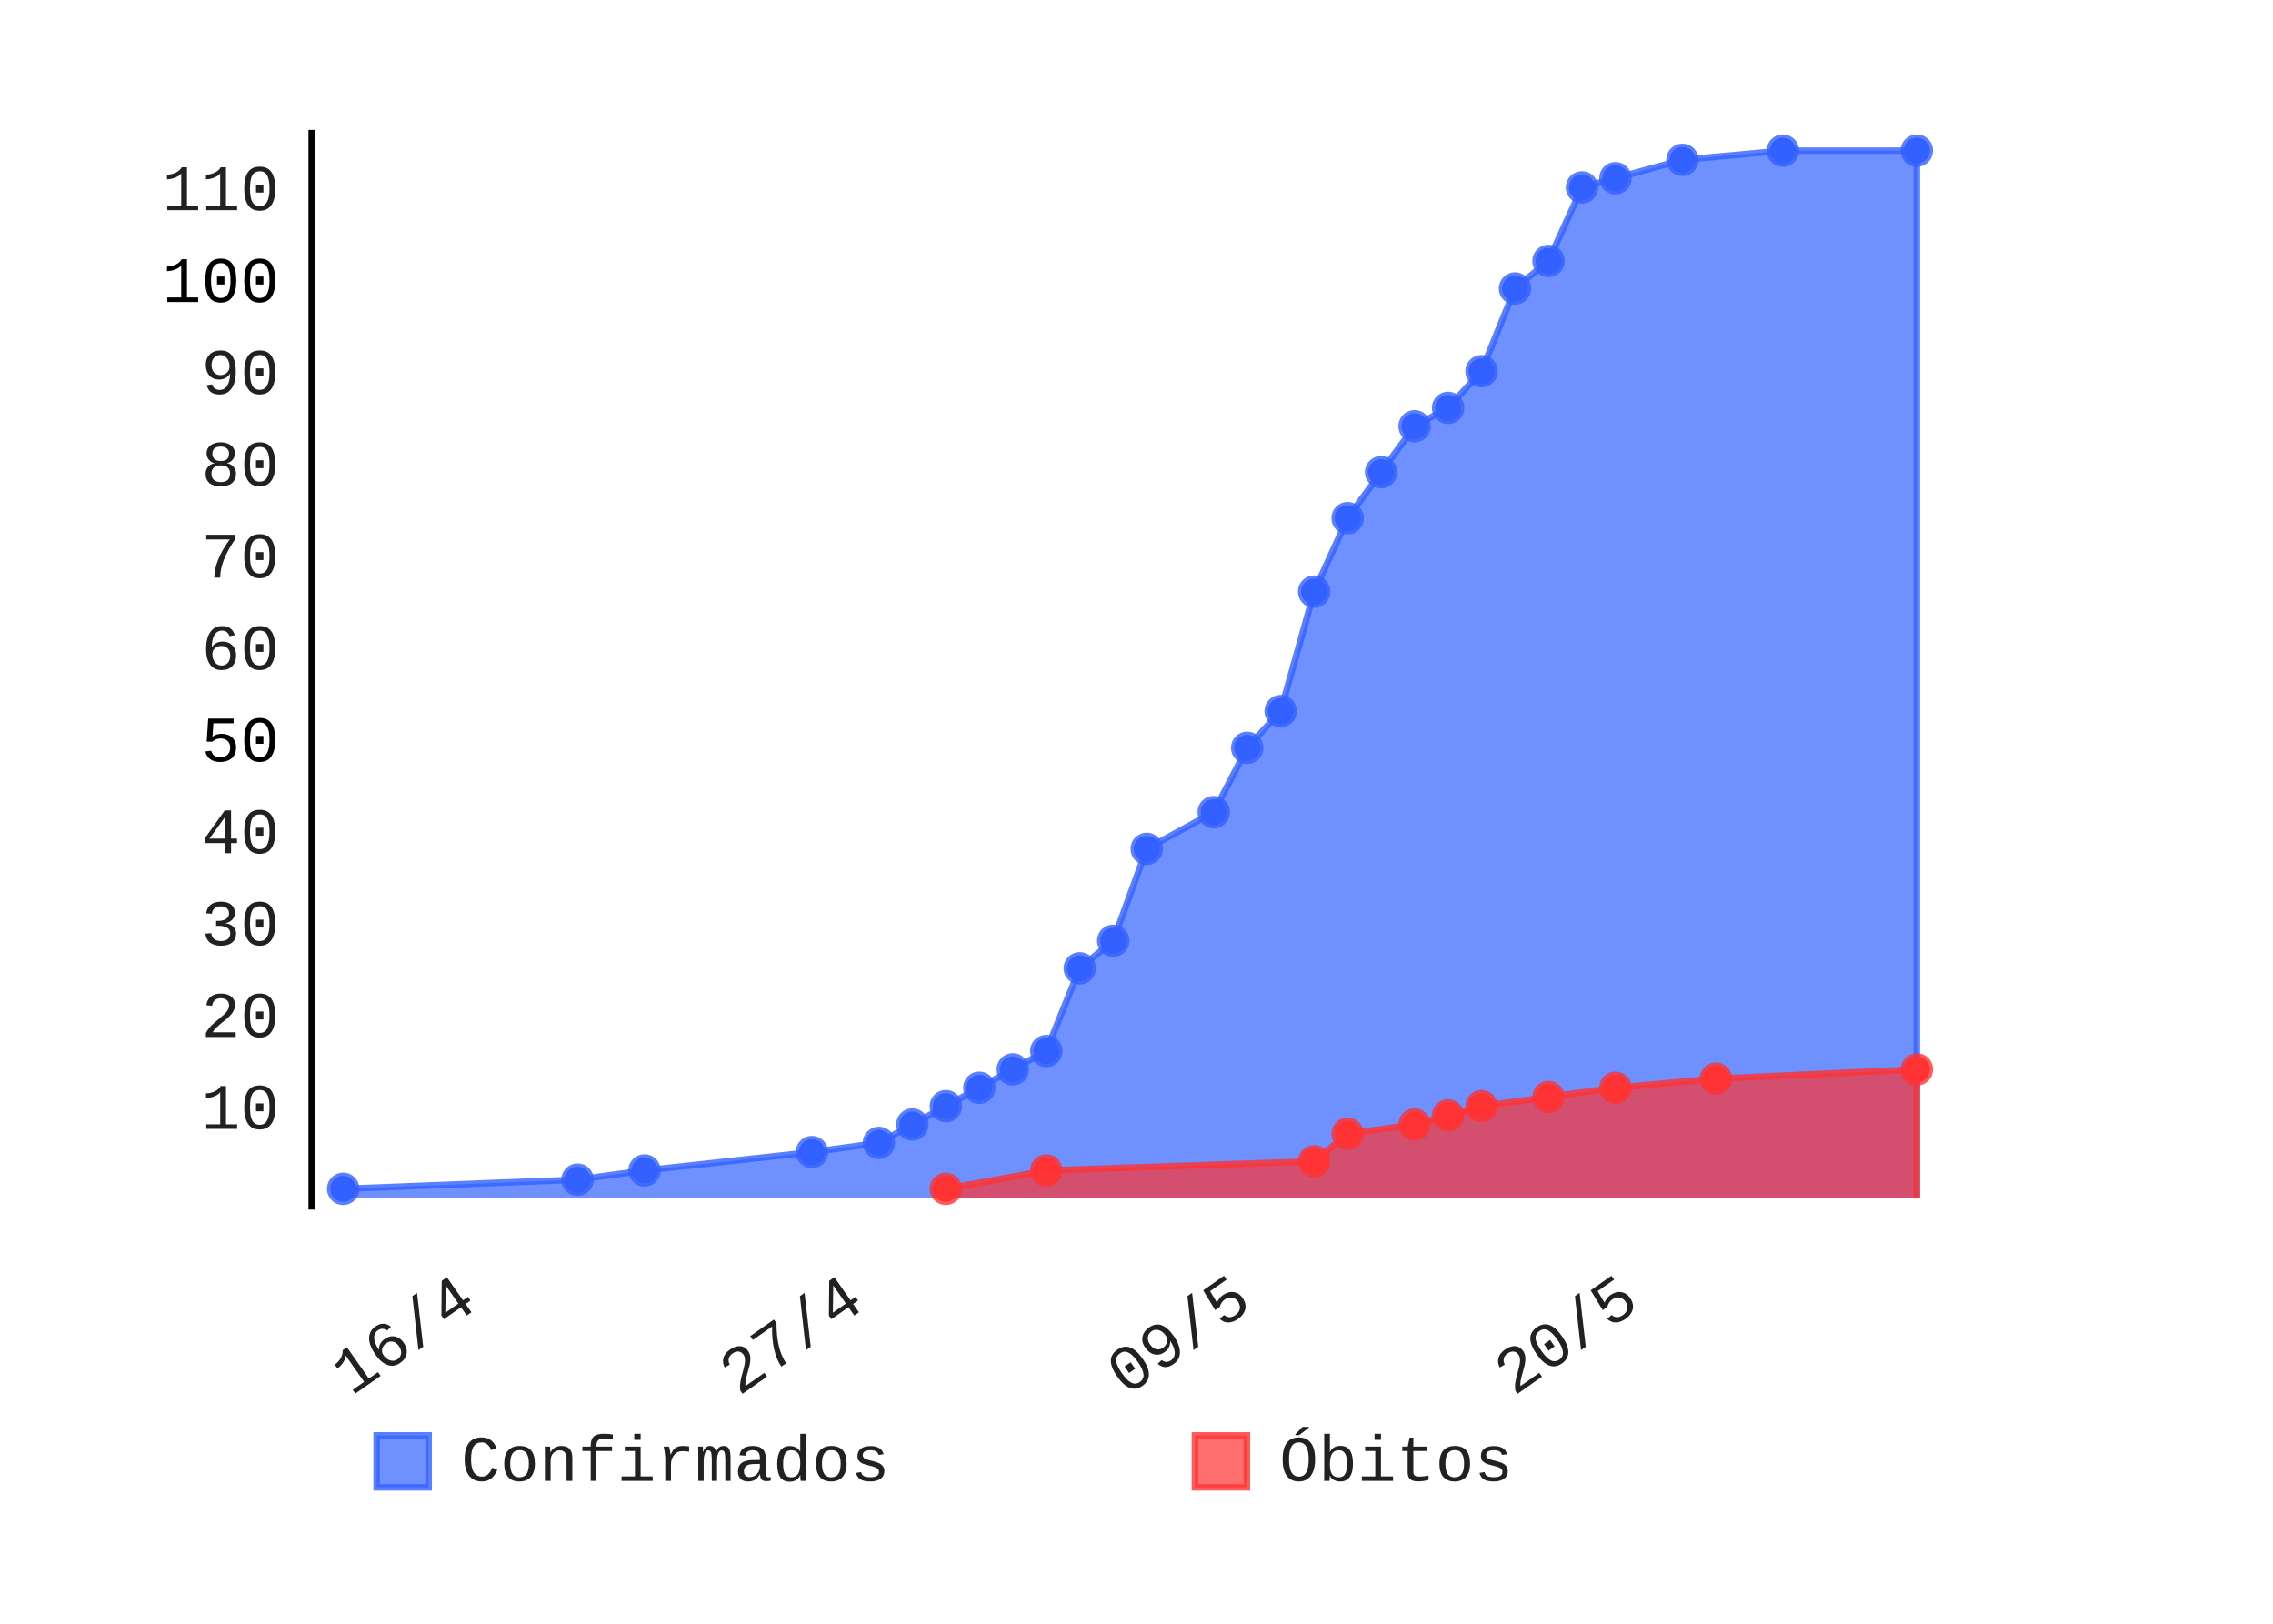
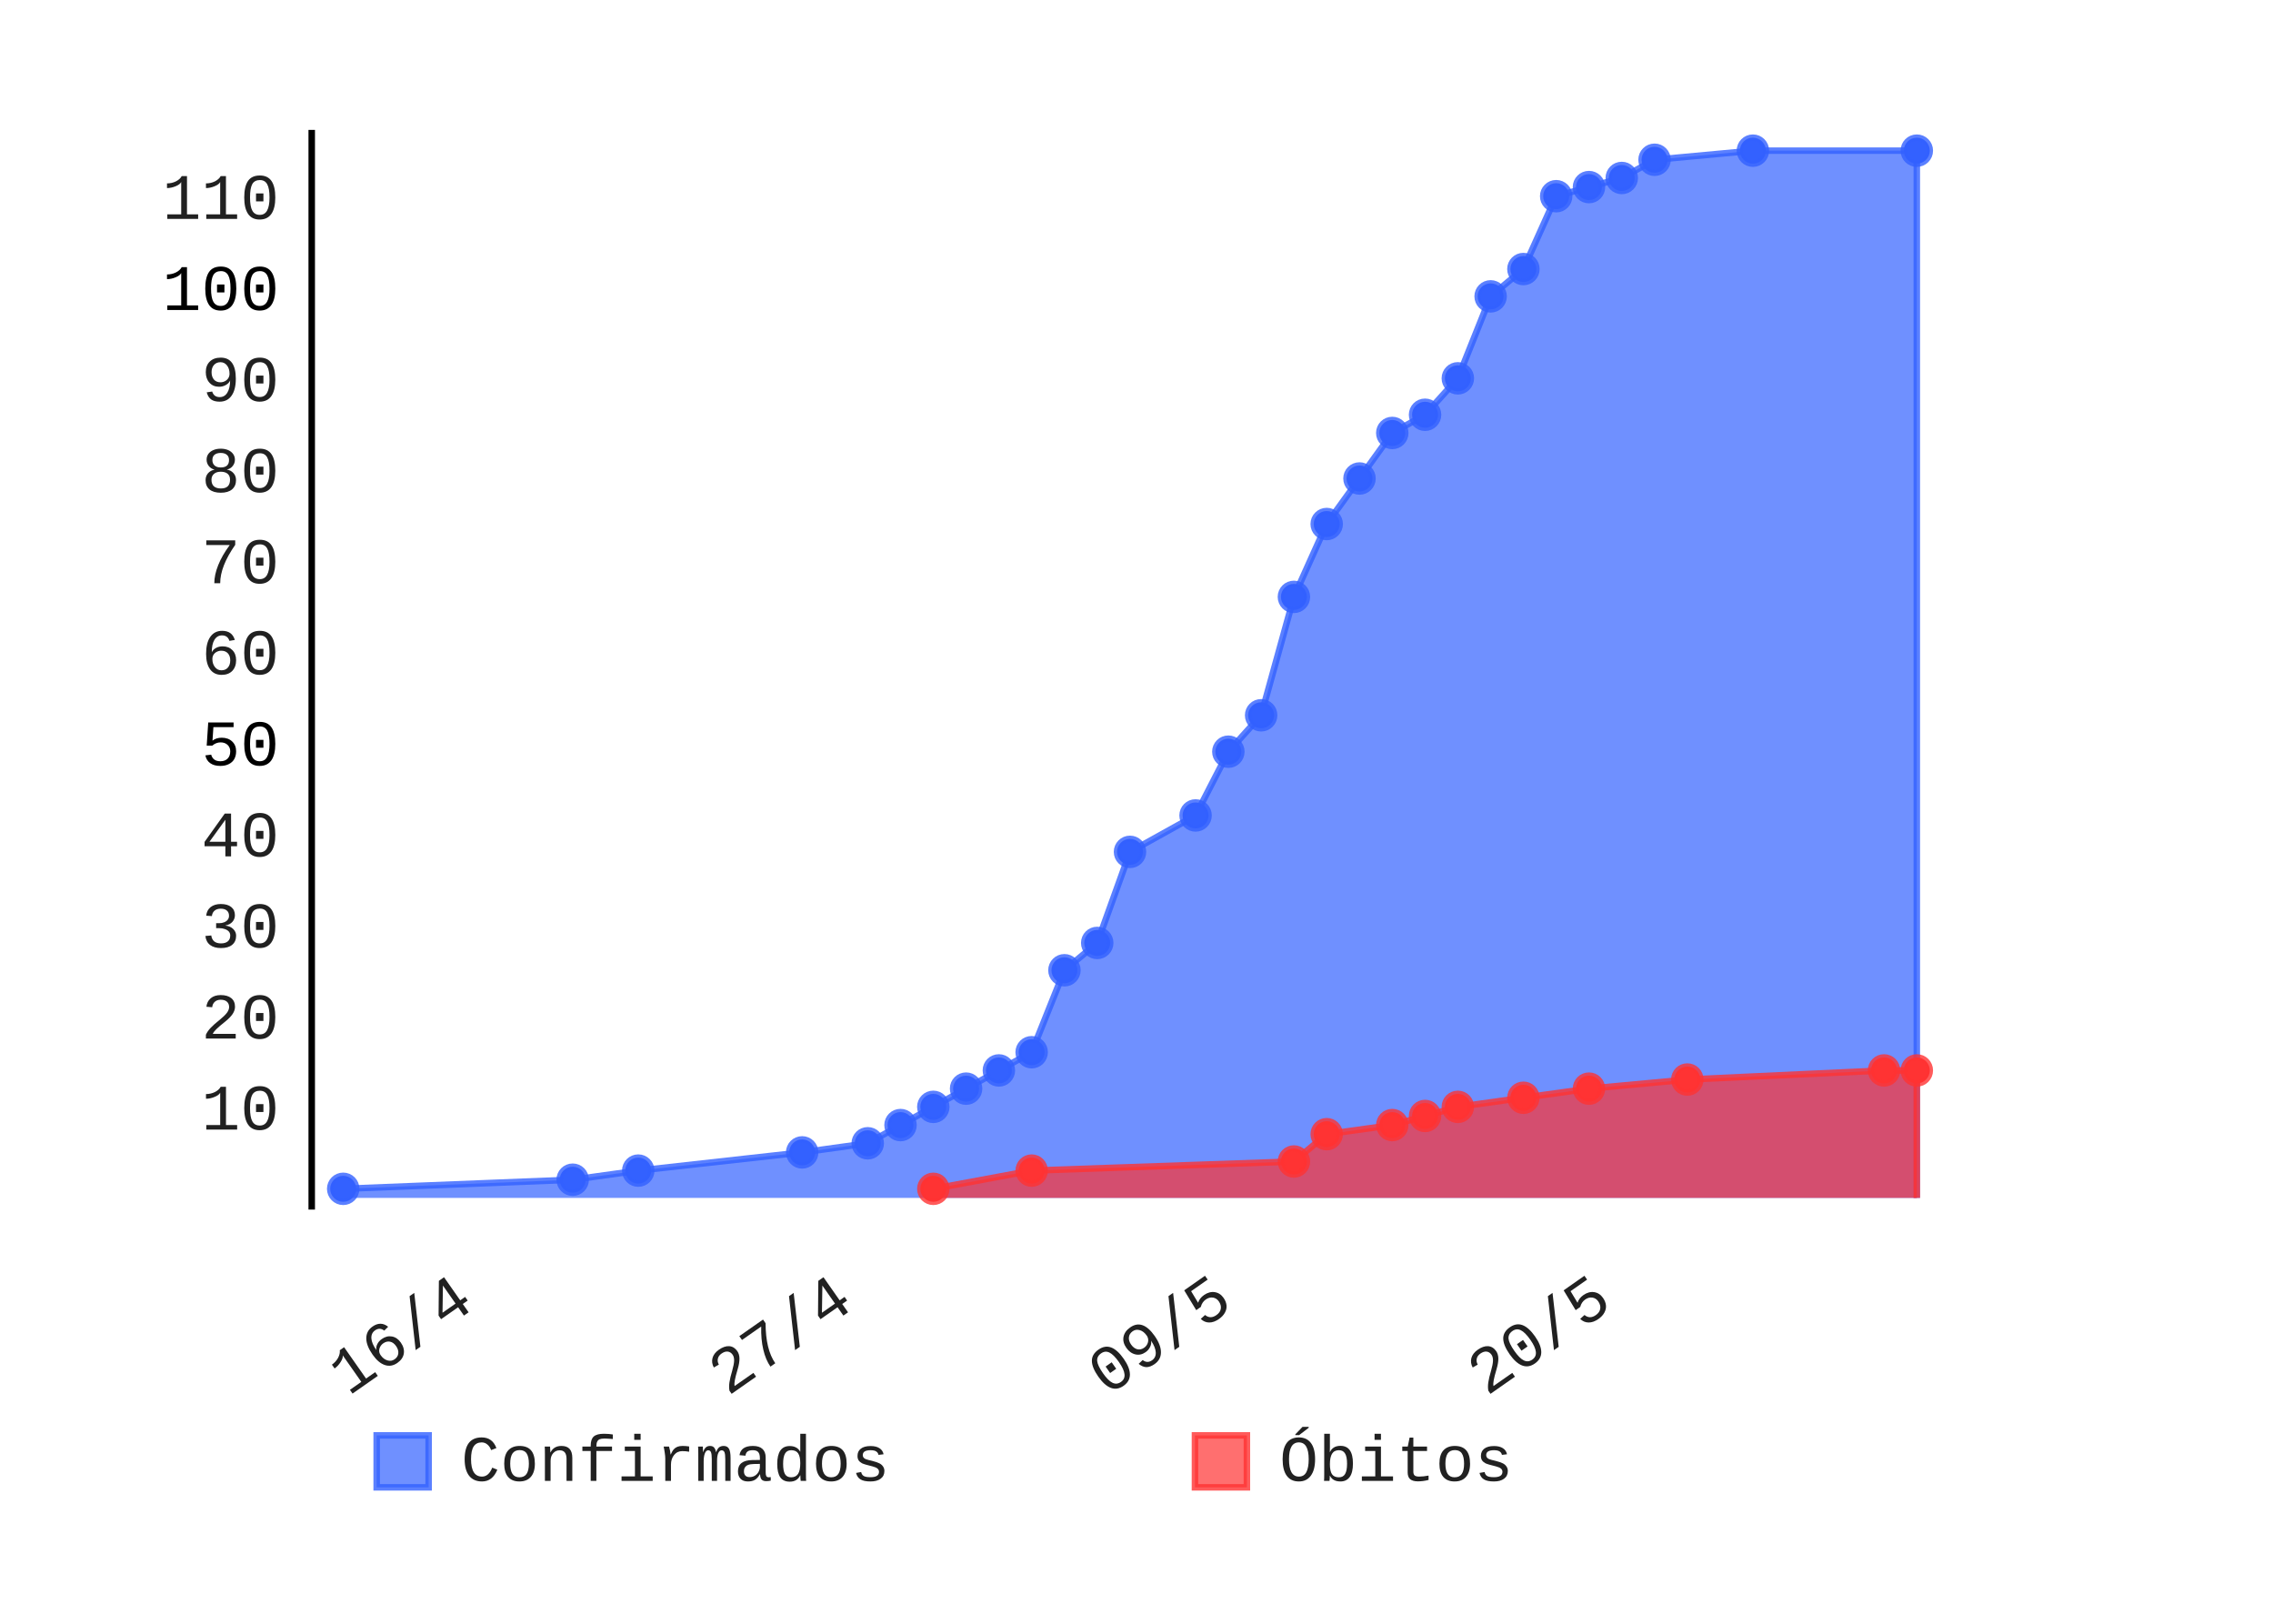
- <svg xmlns="http://www.w3.org/2000/svg" id="chart-b22032a5-caa5-48b2-9d10-f6ae2d8c6cb2" class="pygal-chart" viewBox="0 0 350 250" width="350" height="250">
+ <svg xmlns="http://www.w3.org/2000/svg" id="chart-56a35789-e1f9-4328-8aa9-b1a869672790" class="pygal-chart" viewBox="0 0 350 250" width="350" height="250">
  <defs>
-     <style type="text/css">#chart-b22032a5-caa5-48b2-9d10-f6ae2d8c6cb2{-webkit-user-select:none;-webkit-font-smoothing:antialiased;font-family:Consolas,"Liberation Mono",Menlo,Courier,monospace}#chart-b22032a5-caa5-48b2-9d10-f6ae2d8c6cb2 .title{font-family:Consolas,"Liberation Mono",Menlo,Courier,monospace;font-size:8px}#chart-b22032a5-caa5-48b2-9d10-f6ae2d8c6cb2 .legends .legend text{font-family:Consolas,"Liberation Mono",Menlo,Courier,monospace;font-size:10px}#chart-b22032a5-caa5-48b2-9d10-f6ae2d8c6cb2 .axis text{font-family:Consolas,"Liberation Mono",Menlo,Courier,monospace;font-size:10px}#chart-b22032a5-caa5-48b2-9d10-f6ae2d8c6cb2 .axis text.major{font-family:Consolas,"Liberation Mono",Menlo,Courier,monospace;font-size:10px}#chart-b22032a5-caa5-48b2-9d10-f6ae2d8c6cb2 .text-overlay text.value{font-family:Consolas,"Liberation Mono",Menlo,Courier,monospace;font-size:16px}#chart-b22032a5-caa5-48b2-9d10-f6ae2d8c6cb2 .text-overlay text.label{font-family:Consolas,"Liberation Mono",Menlo,Courier,monospace;font-size:10px}#chart-b22032a5-caa5-48b2-9d10-f6ae2d8c6cb2 .tooltip{font-family:Consolas,"Liberation Mono",Menlo,Courier,monospace;font-size:12px}#chart-b22032a5-caa5-48b2-9d10-f6ae2d8c6cb2 text.no_data{font-family:Consolas,"Liberation Mono",Menlo,Courier,monospace;font-size:64px}
- #chart-b22032a5-caa5-48b2-9d10-f6ae2d8c6cb2{background-color:transparent}#chart-b22032a5-caa5-48b2-9d10-f6ae2d8c6cb2 path,#chart-b22032a5-caa5-48b2-9d10-f6ae2d8c6cb2 line,#chart-b22032a5-caa5-48b2-9d10-f6ae2d8c6cb2 rect,#chart-b22032a5-caa5-48b2-9d10-f6ae2d8c6cb2 circle{-webkit-transition:150ms;-moz-transition:150ms;transition:150ms}#chart-b22032a5-caa5-48b2-9d10-f6ae2d8c6cb2 .graph &gt; .background{fill:transparent}#chart-b22032a5-caa5-48b2-9d10-f6ae2d8c6cb2 .plot &gt; .background{fill:rgba(255,255,255,1)}#chart-b22032a5-caa5-48b2-9d10-f6ae2d8c6cb2 .graph{fill:rgba(0,0,0,.87)}#chart-b22032a5-caa5-48b2-9d10-f6ae2d8c6cb2 text.no_data{fill:rgba(0,0,0,1)}#chart-b22032a5-caa5-48b2-9d10-f6ae2d8c6cb2 .title{fill:rgba(0,0,0,1)}#chart-b22032a5-caa5-48b2-9d10-f6ae2d8c6cb2 .legends .legend text{fill:rgba(0,0,0,.87)}#chart-b22032a5-caa5-48b2-9d10-f6ae2d8c6cb2 .legends .legend:hover text{fill:rgba(0,0,0,1)}#chart-b22032a5-caa5-48b2-9d10-f6ae2d8c6cb2 .axis .line{stroke:rgba(0,0,0,1)}#chart-b22032a5-caa5-48b2-9d10-f6ae2d8c6cb2 .axis .guide.line{stroke:rgba(0,0,0,.54)}#chart-b22032a5-caa5-48b2-9d10-f6ae2d8c6cb2 .axis .major.line{stroke:rgba(0,0,0,.87)}#chart-b22032a5-caa5-48b2-9d10-f6ae2d8c6cb2 .axis text.major{fill:rgba(0,0,0,1)}#chart-b22032a5-caa5-48b2-9d10-f6ae2d8c6cb2 .axis.y .guides:hover .guide.line,#chart-b22032a5-caa5-48b2-9d10-f6ae2d8c6cb2 .line-graph .axis.x .guides:hover .guide.line,#chart-b22032a5-caa5-48b2-9d10-f6ae2d8c6cb2 .stackedline-graph .axis.x .guides:hover .guide.line,#chart-b22032a5-caa5-48b2-9d10-f6ae2d8c6cb2 .xy-graph .axis.x .guides:hover .guide.line{stroke:rgba(0,0,0,1)}#chart-b22032a5-caa5-48b2-9d10-f6ae2d8c6cb2 .axis .guides:hover text{fill:rgba(0,0,0,1)}#chart-b22032a5-caa5-48b2-9d10-f6ae2d8c6cb2 .reactive{fill-opacity:.7;stroke-opacity:.8}#chart-b22032a5-caa5-48b2-9d10-f6ae2d8c6cb2 .ci{stroke:rgba(0,0,0,.87)}#chart-b22032a5-caa5-48b2-9d10-f6ae2d8c6cb2 .reactive.active,#chart-b22032a5-caa5-48b2-9d10-f6ae2d8c6cb2 .active .reactive{fill-opacity:.8;stroke-opacity:.9;stroke-width:4}#chart-b22032a5-caa5-48b2-9d10-f6ae2d8c6cb2 .ci .reactive.active{stroke-width:1.5}#chart-b22032a5-caa5-48b2-9d10-f6ae2d8c6cb2 .series text{fill:rgba(0,0,0,1)}#chart-b22032a5-caa5-48b2-9d10-f6ae2d8c6cb2 .tooltip rect{fill:rgba(255,255,255,1);stroke:rgba(0,0,0,1);-webkit-transition:opacity 150ms;-moz-transition:opacity 150ms;transition:opacity 150ms}#chart-b22032a5-caa5-48b2-9d10-f6ae2d8c6cb2 .tooltip .label{fill:rgba(0,0,0,.87)}#chart-b22032a5-caa5-48b2-9d10-f6ae2d8c6cb2 .tooltip .label{fill:rgba(0,0,0,.87)}#chart-b22032a5-caa5-48b2-9d10-f6ae2d8c6cb2 .tooltip .legend{font-size:.8em;fill:rgba(0,0,0,.54)}#chart-b22032a5-caa5-48b2-9d10-f6ae2d8c6cb2 .tooltip .x_label{font-size:.6em;fill:rgba(0,0,0,1)}#chart-b22032a5-caa5-48b2-9d10-f6ae2d8c6cb2 .tooltip .xlink{font-size:.5em;text-decoration:underline}#chart-b22032a5-caa5-48b2-9d10-f6ae2d8c6cb2 .tooltip .value{font-size:1.5em}#chart-b22032a5-caa5-48b2-9d10-f6ae2d8c6cb2 .bound{font-size:.5em}#chart-b22032a5-caa5-48b2-9d10-f6ae2d8c6cb2 .max-value{font-size:.75em;fill:rgba(0,0,0,.54)}#chart-b22032a5-caa5-48b2-9d10-f6ae2d8c6cb2 .map-element{fill:rgba(255,255,255,1);stroke:rgba(0,0,0,.54) !important}#chart-b22032a5-caa5-48b2-9d10-f6ae2d8c6cb2 .map-element .reactive{fill-opacity:inherit;stroke-opacity:inherit}#chart-b22032a5-caa5-48b2-9d10-f6ae2d8c6cb2 .color-0,#chart-b22032a5-caa5-48b2-9d10-f6ae2d8c6cb2 .color-0 a:visited{stroke:#3361FF;fill:#3361FF}#chart-b22032a5-caa5-48b2-9d10-f6ae2d8c6cb2 .color-1,#chart-b22032a5-caa5-48b2-9d10-f6ae2d8c6cb2 .color-1 a:visited{stroke:#FF3333;fill:#FF3333}#chart-b22032a5-caa5-48b2-9d10-f6ae2d8c6cb2 .text-overlay .color-0 text{fill:black}#chart-b22032a5-caa5-48b2-9d10-f6ae2d8c6cb2 .text-overlay .color-1 text{fill:black}
- #chart-b22032a5-caa5-48b2-9d10-f6ae2d8c6cb2 text.no_data{text-anchor:middle}#chart-b22032a5-caa5-48b2-9d10-f6ae2d8c6cb2 .guide.line{fill:none}#chart-b22032a5-caa5-48b2-9d10-f6ae2d8c6cb2 .centered{text-anchor:middle}#chart-b22032a5-caa5-48b2-9d10-f6ae2d8c6cb2 .title{text-anchor:middle}#chart-b22032a5-caa5-48b2-9d10-f6ae2d8c6cb2 .legends .legend text{fill-opacity:1}#chart-b22032a5-caa5-48b2-9d10-f6ae2d8c6cb2 .axis.x text{text-anchor:middle}#chart-b22032a5-caa5-48b2-9d10-f6ae2d8c6cb2 .axis.x:not(.web) text[transform]{text-anchor:start}#chart-b22032a5-caa5-48b2-9d10-f6ae2d8c6cb2 .axis.x:not(.web) text[transform].backwards{text-anchor:end}#chart-b22032a5-caa5-48b2-9d10-f6ae2d8c6cb2 .axis.y text{text-anchor:end}#chart-b22032a5-caa5-48b2-9d10-f6ae2d8c6cb2 .axis.y text[transform].backwards{text-anchor:start}#chart-b22032a5-caa5-48b2-9d10-f6ae2d8c6cb2 .axis.y2 text{text-anchor:start}#chart-b22032a5-caa5-48b2-9d10-f6ae2d8c6cb2 .axis.y2 text[transform].backwards{text-anchor:end}#chart-b22032a5-caa5-48b2-9d10-f6ae2d8c6cb2 .axis .guide.line{stroke-dasharray:4,4}#chart-b22032a5-caa5-48b2-9d10-f6ae2d8c6cb2 .axis .major.guide.line{stroke-dasharray:6,6}#chart-b22032a5-caa5-48b2-9d10-f6ae2d8c6cb2 .horizontal .axis.y .guide.line,#chart-b22032a5-caa5-48b2-9d10-f6ae2d8c6cb2 .horizontal .axis.y2 .guide.line,#chart-b22032a5-caa5-48b2-9d10-f6ae2d8c6cb2 .vertical .axis.x .guide.line{opacity:0}#chart-b22032a5-caa5-48b2-9d10-f6ae2d8c6cb2 .horizontal .axis.always_show .guide.line,#chart-b22032a5-caa5-48b2-9d10-f6ae2d8c6cb2 .vertical .axis.always_show .guide.line{opacity:1 !important}#chart-b22032a5-caa5-48b2-9d10-f6ae2d8c6cb2 .axis.y .guides:hover .guide.line,#chart-b22032a5-caa5-48b2-9d10-f6ae2d8c6cb2 .axis.y2 .guides:hover .guide.line,#chart-b22032a5-caa5-48b2-9d10-f6ae2d8c6cb2 .axis.x .guides:hover .guide.line{opacity:1}#chart-b22032a5-caa5-48b2-9d10-f6ae2d8c6cb2 .axis .guides:hover text{opacity:1}#chart-b22032a5-caa5-48b2-9d10-f6ae2d8c6cb2 .nofill{fill:none}#chart-b22032a5-caa5-48b2-9d10-f6ae2d8c6cb2 .subtle-fill{fill-opacity:.2}#chart-b22032a5-caa5-48b2-9d10-f6ae2d8c6cb2 .dot{stroke-width:1px;fill-opacity:1}#chart-b22032a5-caa5-48b2-9d10-f6ae2d8c6cb2 .dot.active{stroke-width:5px}#chart-b22032a5-caa5-48b2-9d10-f6ae2d8c6cb2 .dot.negative{fill:transparent}#chart-b22032a5-caa5-48b2-9d10-f6ae2d8c6cb2 text,#chart-b22032a5-caa5-48b2-9d10-f6ae2d8c6cb2 tspan{stroke:none !important}#chart-b22032a5-caa5-48b2-9d10-f6ae2d8c6cb2 .series text.active{opacity:1}#chart-b22032a5-caa5-48b2-9d10-f6ae2d8c6cb2 .tooltip rect{fill-opacity:.95;stroke-width:.5}#chart-b22032a5-caa5-48b2-9d10-f6ae2d8c6cb2 .tooltip text{fill-opacity:1}#chart-b22032a5-caa5-48b2-9d10-f6ae2d8c6cb2 .showable{visibility:hidden}#chart-b22032a5-caa5-48b2-9d10-f6ae2d8c6cb2 .showable.shown{visibility:visible}#chart-b22032a5-caa5-48b2-9d10-f6ae2d8c6cb2 .gauge-background{fill:rgba(229,229,229,1);stroke:none}#chart-b22032a5-caa5-48b2-9d10-f6ae2d8c6cb2 .bg-lines{stroke:transparent;stroke-width:2px}</style>
+     <style type="text/css">#chart-56a35789-e1f9-4328-8aa9-b1a869672790{-webkit-user-select:none;-webkit-font-smoothing:antialiased;font-family:Consolas,"Liberation Mono",Menlo,Courier,monospace}#chart-56a35789-e1f9-4328-8aa9-b1a869672790 .title{font-family:Consolas,"Liberation Mono",Menlo,Courier,monospace;font-size:8px}#chart-56a35789-e1f9-4328-8aa9-b1a869672790 .legends .legend text{font-family:Consolas,"Liberation Mono",Menlo,Courier,monospace;font-size:10px}#chart-56a35789-e1f9-4328-8aa9-b1a869672790 .axis text{font-family:Consolas,"Liberation Mono",Menlo,Courier,monospace;font-size:10px}#chart-56a35789-e1f9-4328-8aa9-b1a869672790 .axis text.major{font-family:Consolas,"Liberation Mono",Menlo,Courier,monospace;font-size:10px}#chart-56a35789-e1f9-4328-8aa9-b1a869672790 .text-overlay text.value{font-family:Consolas,"Liberation Mono",Menlo,Courier,monospace;font-size:16px}#chart-56a35789-e1f9-4328-8aa9-b1a869672790 .text-overlay text.label{font-family:Consolas,"Liberation Mono",Menlo,Courier,monospace;font-size:10px}#chart-56a35789-e1f9-4328-8aa9-b1a869672790 .tooltip{font-family:Consolas,"Liberation Mono",Menlo,Courier,monospace;font-size:12px}#chart-56a35789-e1f9-4328-8aa9-b1a869672790 text.no_data{font-family:Consolas,"Liberation Mono",Menlo,Courier,monospace;font-size:64px}
+ #chart-56a35789-e1f9-4328-8aa9-b1a869672790{background-color:transparent}#chart-56a35789-e1f9-4328-8aa9-b1a869672790 path,#chart-56a35789-e1f9-4328-8aa9-b1a869672790 line,#chart-56a35789-e1f9-4328-8aa9-b1a869672790 rect,#chart-56a35789-e1f9-4328-8aa9-b1a869672790 circle{-webkit-transition:150ms;-moz-transition:150ms;transition:150ms}#chart-56a35789-e1f9-4328-8aa9-b1a869672790 .graph &gt; .background{fill:transparent}#chart-56a35789-e1f9-4328-8aa9-b1a869672790 .plot &gt; .background{fill:rgba(255,255,255,1)}#chart-56a35789-e1f9-4328-8aa9-b1a869672790 .graph{fill:rgba(0,0,0,.87)}#chart-56a35789-e1f9-4328-8aa9-b1a869672790 text.no_data{fill:rgba(0,0,0,1)}#chart-56a35789-e1f9-4328-8aa9-b1a869672790 .title{fill:rgba(0,0,0,1)}#chart-56a35789-e1f9-4328-8aa9-b1a869672790 .legends .legend text{fill:rgba(0,0,0,.87)}#chart-56a35789-e1f9-4328-8aa9-b1a869672790 .legends .legend:hover text{fill:rgba(0,0,0,1)}#chart-56a35789-e1f9-4328-8aa9-b1a869672790 .axis .line{stroke:rgba(0,0,0,1)}#chart-56a35789-e1f9-4328-8aa9-b1a869672790 .axis .guide.line{stroke:rgba(0,0,0,.54)}#chart-56a35789-e1f9-4328-8aa9-b1a869672790 .axis .major.line{stroke:rgba(0,0,0,.87)}#chart-56a35789-e1f9-4328-8aa9-b1a869672790 .axis text.major{fill:rgba(0,0,0,1)}#chart-56a35789-e1f9-4328-8aa9-b1a869672790 .axis.y .guides:hover .guide.line,#chart-56a35789-e1f9-4328-8aa9-b1a869672790 .line-graph .axis.x .guides:hover .guide.line,#chart-56a35789-e1f9-4328-8aa9-b1a869672790 .stackedline-graph .axis.x .guides:hover .guide.line,#chart-56a35789-e1f9-4328-8aa9-b1a869672790 .xy-graph .axis.x .guides:hover .guide.line{stroke:rgba(0,0,0,1)}#chart-56a35789-e1f9-4328-8aa9-b1a869672790 .axis .guides:hover text{fill:rgba(0,0,0,1)}#chart-56a35789-e1f9-4328-8aa9-b1a869672790 .reactive{fill-opacity:.7;stroke-opacity:.8}#chart-56a35789-e1f9-4328-8aa9-b1a869672790 .ci{stroke:rgba(0,0,0,.87)}#chart-56a35789-e1f9-4328-8aa9-b1a869672790 .reactive.active,#chart-56a35789-e1f9-4328-8aa9-b1a869672790 .active .reactive{fill-opacity:.8;stroke-opacity:.9;stroke-width:4}#chart-56a35789-e1f9-4328-8aa9-b1a869672790 .ci .reactive.active{stroke-width:1.5}#chart-56a35789-e1f9-4328-8aa9-b1a869672790 .series text{fill:rgba(0,0,0,1)}#chart-56a35789-e1f9-4328-8aa9-b1a869672790 .tooltip rect{fill:rgba(255,255,255,1);stroke:rgba(0,0,0,1);-webkit-transition:opacity 150ms;-moz-transition:opacity 150ms;transition:opacity 150ms}#chart-56a35789-e1f9-4328-8aa9-b1a869672790 .tooltip .label{fill:rgba(0,0,0,.87)}#chart-56a35789-e1f9-4328-8aa9-b1a869672790 .tooltip .label{fill:rgba(0,0,0,.87)}#chart-56a35789-e1f9-4328-8aa9-b1a869672790 .tooltip .legend{font-size:.8em;fill:rgba(0,0,0,.54)}#chart-56a35789-e1f9-4328-8aa9-b1a869672790 .tooltip .x_label{font-size:.6em;fill:rgba(0,0,0,1)}#chart-56a35789-e1f9-4328-8aa9-b1a869672790 .tooltip .xlink{font-size:.5em;text-decoration:underline}#chart-56a35789-e1f9-4328-8aa9-b1a869672790 .tooltip .value{font-size:1.5em}#chart-56a35789-e1f9-4328-8aa9-b1a869672790 .bound{font-size:.5em}#chart-56a35789-e1f9-4328-8aa9-b1a869672790 .max-value{font-size:.75em;fill:rgba(0,0,0,.54)}#chart-56a35789-e1f9-4328-8aa9-b1a869672790 .map-element{fill:rgba(255,255,255,1);stroke:rgba(0,0,0,.54) !important}#chart-56a35789-e1f9-4328-8aa9-b1a869672790 .map-element .reactive{fill-opacity:inherit;stroke-opacity:inherit}#chart-56a35789-e1f9-4328-8aa9-b1a869672790 .color-0,#chart-56a35789-e1f9-4328-8aa9-b1a869672790 .color-0 a:visited{stroke:#3361FF;fill:#3361FF}#chart-56a35789-e1f9-4328-8aa9-b1a869672790 .color-1,#chart-56a35789-e1f9-4328-8aa9-b1a869672790 .color-1 a:visited{stroke:#FF3333;fill:#FF3333}#chart-56a35789-e1f9-4328-8aa9-b1a869672790 .text-overlay .color-0 text{fill:black}#chart-56a35789-e1f9-4328-8aa9-b1a869672790 .text-overlay .color-1 text{fill:black}
+ #chart-56a35789-e1f9-4328-8aa9-b1a869672790 text.no_data{text-anchor:middle}#chart-56a35789-e1f9-4328-8aa9-b1a869672790 .guide.line{fill:none}#chart-56a35789-e1f9-4328-8aa9-b1a869672790 .centered{text-anchor:middle}#chart-56a35789-e1f9-4328-8aa9-b1a869672790 .title{text-anchor:middle}#chart-56a35789-e1f9-4328-8aa9-b1a869672790 .legends .legend text{fill-opacity:1}#chart-56a35789-e1f9-4328-8aa9-b1a869672790 .axis.x text{text-anchor:middle}#chart-56a35789-e1f9-4328-8aa9-b1a869672790 .axis.x:not(.web) text[transform]{text-anchor:start}#chart-56a35789-e1f9-4328-8aa9-b1a869672790 .axis.x:not(.web) text[transform].backwards{text-anchor:end}#chart-56a35789-e1f9-4328-8aa9-b1a869672790 .axis.y text{text-anchor:end}#chart-56a35789-e1f9-4328-8aa9-b1a869672790 .axis.y text[transform].backwards{text-anchor:start}#chart-56a35789-e1f9-4328-8aa9-b1a869672790 .axis.y2 text{text-anchor:start}#chart-56a35789-e1f9-4328-8aa9-b1a869672790 .axis.y2 text[transform].backwards{text-anchor:end}#chart-56a35789-e1f9-4328-8aa9-b1a869672790 .axis .guide.line{stroke-dasharray:4,4}#chart-56a35789-e1f9-4328-8aa9-b1a869672790 .axis .major.guide.line{stroke-dasharray:6,6}#chart-56a35789-e1f9-4328-8aa9-b1a869672790 .horizontal .axis.y .guide.line,#chart-56a35789-e1f9-4328-8aa9-b1a869672790 .horizontal .axis.y2 .guide.line,#chart-56a35789-e1f9-4328-8aa9-b1a869672790 .vertical .axis.x .guide.line{opacity:0}#chart-56a35789-e1f9-4328-8aa9-b1a869672790 .horizontal .axis.always_show .guide.line,#chart-56a35789-e1f9-4328-8aa9-b1a869672790 .vertical .axis.always_show .guide.line{opacity:1 !important}#chart-56a35789-e1f9-4328-8aa9-b1a869672790 .axis.y .guides:hover .guide.line,#chart-56a35789-e1f9-4328-8aa9-b1a869672790 .axis.y2 .guides:hover .guide.line,#chart-56a35789-e1f9-4328-8aa9-b1a869672790 .axis.x .guides:hover .guide.line{opacity:1}#chart-56a35789-e1f9-4328-8aa9-b1a869672790 .axis .guides:hover text{opacity:1}#chart-56a35789-e1f9-4328-8aa9-b1a869672790 .nofill{fill:none}#chart-56a35789-e1f9-4328-8aa9-b1a869672790 .subtle-fill{fill-opacity:.2}#chart-56a35789-e1f9-4328-8aa9-b1a869672790 .dot{stroke-width:1px;fill-opacity:1}#chart-56a35789-e1f9-4328-8aa9-b1a869672790 .dot.active{stroke-width:5px}#chart-56a35789-e1f9-4328-8aa9-b1a869672790 .dot.negative{fill:transparent}#chart-56a35789-e1f9-4328-8aa9-b1a869672790 text,#chart-56a35789-e1f9-4328-8aa9-b1a869672790 tspan{stroke:none !important}#chart-56a35789-e1f9-4328-8aa9-b1a869672790 .series text.active{opacity:1}#chart-56a35789-e1f9-4328-8aa9-b1a869672790 .tooltip rect{fill-opacity:.95;stroke-width:.5}#chart-56a35789-e1f9-4328-8aa9-b1a869672790 .tooltip text{fill-opacity:1}#chart-56a35789-e1f9-4328-8aa9-b1a869672790 .showable{visibility:hidden}#chart-56a35789-e1f9-4328-8aa9-b1a869672790 .showable.shown{visibility:visible}#chart-56a35789-e1f9-4328-8aa9-b1a869672790 .gauge-background{fill:rgba(229,229,229,1);stroke:none}#chart-56a35789-e1f9-4328-8aa9-b1a869672790 .bg-lines{stroke:transparent;stroke-width:2px}</style>
  </defs>
  <g class="graph datetimeline-graph vertical">
    <rect x="0" y="0" width="350" height="250" class="background" />
    <g transform="translate(48, 20)" class="plot">
      <rect x="0" y="0" width="252.0" height="166.234" class="background" />
      <g class="axis y">
        <g class="guides">
-           <text x="-5" y="153.807" class="">10</text>
-         </g>
-         <g class="guides">
-           <text x="-5" y="139.662" class="">20</text>
-         </g>
-         <g class="guides">
-           <text x="-5" y="125.516" class="">30</text>
-         </g>
-         <g class="guides">
-           <text x="-5" y="111.371" class="">40</text>
-         </g>
-         <g class="guides">
-           <text x="-5" y="97.226" class="major">50</text>
-         </g>
-         <g class="guides">
-           <text x="-5" y="83.081" class="">60</text>
-         </g>
-         <g class="guides">
-           <text x="-5" y="68.936" class="">70</text>
-         </g>
-         <g class="guides">
-           <text x="-5" y="54.79" class="">80</text>
-         </g>
-         <g class="guides">
-           <text x="-5" y="40.645" class="">90</text>
-         </g>
-         <g class="guides">
-           <text x="-5" y="26.5" class="major">100</text>
-         </g>
-         <g class="guides">
-           <text x="-5" y="12.355" class="">110</text>
+           <text x="-5" y="153.918" class="">10</text>
+         </g>
+         <g class="guides">
+           <text x="-5" y="139.897" class="">20</text>
+         </g>
+         <g class="guides">
+           <text x="-5" y="125.876" class="">30</text>
+         </g>
+         <g class="guides">
+           <text x="-5" y="111.855" class="">40</text>
+         </g>
+         <g class="guides">
+           <text x="-5" y="97.834" class="major">50</text>
+         </g>
+         <g class="guides">
+           <text x="-5" y="83.813" class="">60</text>
+         </g>
+         <g class="guides">
+           <text x="-5" y="69.792" class="">70</text>
+         </g>
+         <g class="guides">
+           <text x="-5" y="55.771" class="">80</text>
+         </g>
+         <g class="guides">
+           <text x="-5" y="41.75" class="">90</text>
+         </g>
+         <g class="guides">
+           <text x="-5" y="27.728" class="major">100</text>
+         </g>
+         <g class="guides">
+           <text x="-5" y="13.707" class="">110</text>
        </g>
      </g>
      <g class="axis x">
        <path d="M0 0 v166.234" class="line" />
        <g class="guides">
-           <path d="M25.755 0 v166.234" class="guide line" />
-           <text x="25.755" y="181.234" class="backwards" transform="rotate(325 25.7545 181.2342)">16/4</text>
-         </g>
-         <g class="guides">
-           <path d="M85.424 0 v166.234" class="guide line" />
-           <text x="85.424" y="181.234" class="backwards" transform="rotate(325 85.42444 181.2342)">27/4</text>
-         </g>
-         <g class="guides">
-           <path d="M145.094 0 v166.234" class="guide line" />
-           <text x="145.094" y="181.234" class="backwards" transform="rotate(325 145.0944 181.2342)">09/5</text>
-         </g>
-         <g class="guides">
-           <path d="M204.764 0 v166.234" class="guide line" />
-           <text x="204.764" y="181.234" class="backwards" transform="rotate(325 204.7643 181.2342)">20/5</text>
+           <path d="M25.319 0 v166.234" class="guide line" />
+           <text x="25.319" y="181.234" class="backwards" transform="rotate(325 25.31891 181.2342)">16/4</text>
+         </g>
+         <g class="guides">
+           <path d="M83.746 0 v166.234" class="guide line" />
+           <text x="83.746" y="181.234" class="backwards" transform="rotate(325 83.74573 181.2342)">27/4</text>
+         </g>
+         <g class="guides">
+           <path d="M142.173 0 v166.234" class="guide line" />
+           <text x="142.173" y="181.234" class="backwards" transform="rotate(325 142.1725 181.2342)">09/5</text>
+         </g>
+         <g class="guides">
+           <path d="M200.599 0 v166.234" class="guide line" />
+           <text x="200.599" y="181.234" class="backwards" transform="rotate(325 200.5994 181.2342)">20/5</text>
        </g>
      </g>
      <g class="series serie-0 color-0">
-         <path d="M4.846 164.452 L4.846 163.037 40.935 161.623 51.245 160.208 77.023 157.379 87.334 155.965 92.489 153.136 97.645 150.307 102.8 147.478 107.956 144.649 113.111 141.82 118.267 129.089 123.422 124.845 128.578 110.7 138.889 105.042 144.044 95.14 149.2 89.482 154.355 71.094 159.511 59.778 164.666 52.705 169.822 45.632 174.977 42.803 180.133 37.145 185.288 24.415 190.444 20.171 195.599 8.855 200.755 7.44 211.065 4.611 226.532 3.197 247.154 3.197 247.154 164.452" class="line reactive" />
+         <path d="M4.846 164.439 L4.846 163.037 40.183 161.635 50.279 160.233 75.519 157.429 85.615 156.027 90.663 153.223 95.712 150.418 100.76 147.614 105.808 144.81 110.856 142.006 115.904 129.387 120.952 125.18 126 111.159 136.096 105.551 141.144 95.736 146.192 90.128 151.24 71.9 156.288 60.683 161.337 53.673 166.385 46.662 171.433 43.858 176.481 38.25 181.529 25.631 186.577 21.424 191.625 10.207 196.673 8.805 201.721 7.403 206.769 4.599 221.913 3.197 247.154 3.197 247.154 164.439" class="line reactive" />
      </g>
      <g class="series serie-1 color-1">
-         <path d="M97.645 164.452 L97.645 163.037 113.111 160.208 154.355 158.794 159.511 154.55 169.822 153.136 174.977 151.721 180.133 150.307 190.444 148.892 200.755 147.478 216.221 146.063 247.154 144.649 247.154 164.452" class="line reactive" />
+         <path d="M95.712 164.439 L95.712 163.037 110.856 160.233 151.24 158.831 156.288 154.625 166.385 153.223 171.433 151.82 176.481 150.418 186.577 149.016 196.673 147.614 211.817 146.212 242.106 144.81 247.154 144.81 247.154 164.439" class="line reactive" />
      </g>
    </g>
    <g class="titles" />
    <g transform="translate(48, 20)" class="plot overlay">
      <g class="series serie-0 color-0">
        <g class="dots">
          <circle cx="4.846" cy="163.037" r="2" class="dot reactive tooltip-trigger" />
        </g>
        <g class="dots">
-           <circle cx="40.935" cy="161.623" r="2" class="dot reactive tooltip-trigger" />
-         </g>
-         <g class="dots">
-           <circle cx="51.245" cy="160.208" r="2" class="dot reactive tooltip-trigger" />
-         </g>
-         <g class="dots">
-           <circle cx="77.023" cy="157.379" r="2" class="dot reactive tooltip-trigger" />
-         </g>
-         <g class="dots">
-           <circle cx="87.334" cy="155.965" r="2" class="dot reactive tooltip-trigger" />
-         </g>
-         <g class="dots">
-           <circle cx="92.489" cy="153.136" r="2" class="dot reactive tooltip-trigger" />
-         </g>
-         <g class="dots">
-           <circle cx="97.645" cy="150.307" r="2" class="dot reactive tooltip-trigger" />
-         </g>
-         <g class="dots">
-           <circle cx="102.8" cy="147.478" r="2" class="dot reactive tooltip-trigger" />
-         </g>
-         <g class="dots">
-           <circle cx="107.956" cy="144.649" r="2" class="dot reactive tooltip-trigger" />
-         </g>
-         <g class="dots">
-           <circle cx="113.111" cy="141.82" r="2" class="dot reactive tooltip-trigger" />
-         </g>
-         <g class="dots">
-           <circle cx="118.267" cy="129.089" r="2" class="dot reactive tooltip-trigger" />
-         </g>
-         <g class="dots">
-           <circle cx="123.422" cy="124.845" r="2" class="dot reactive tooltip-trigger" />
-         </g>
-         <g class="dots">
-           <circle cx="128.578" cy="110.7" r="2" class="dot reactive tooltip-trigger" />
-         </g>
-         <g class="dots">
-           <circle cx="138.889" cy="105.042" r="2" class="dot reactive tooltip-trigger" />
-         </g>
-         <g class="dots">
-           <circle cx="144.044" cy="95.14" r="2" class="dot reactive tooltip-trigger" />
-         </g>
-         <g class="dots">
-           <circle cx="149.2" cy="89.482" r="2" class="dot reactive tooltip-trigger" />
-         </g>
-         <g class="dots">
-           <circle cx="154.355" cy="71.094" r="2" class="dot reactive tooltip-trigger" />
-         </g>
-         <g class="dots">
-           <circle cx="159.511" cy="59.778" r="2" class="dot reactive tooltip-trigger" />
-         </g>
-         <g class="dots">
-           <circle cx="164.666" cy="52.705" r="2" class="dot reactive tooltip-trigger" />
-         </g>
-         <g class="dots">
-           <circle cx="169.822" cy="45.632" r="2" class="dot reactive tooltip-trigger" />
-         </g>
-         <g class="dots">
-           <circle cx="174.977" cy="42.803" r="2" class="dot reactive tooltip-trigger" />
-         </g>
-         <g class="dots">
-           <circle cx="180.133" cy="37.145" r="2" class="dot reactive tooltip-trigger" />
-         </g>
-         <g class="dots">
-           <circle cx="185.288" cy="24.415" r="2" class="dot reactive tooltip-trigger" />
-         </g>
-         <g class="dots">
-           <circle cx="190.444" cy="20.171" r="2" class="dot reactive tooltip-trigger" />
-         </g>
-         <g class="dots">
-           <circle cx="195.599" cy="8.855" r="2" class="dot reactive tooltip-trigger" />
-         </g>
-         <g class="dots">
-           <circle cx="200.755" cy="7.44" r="2" class="dot reactive tooltip-trigger" />
-         </g>
-         <g class="dots">
-           <circle cx="211.065" cy="4.611" r="2" class="dot reactive tooltip-trigger" />
-         </g>
-         <g class="dots">
-           <circle cx="226.532" cy="3.197" r="2" class="dot reactive tooltip-trigger" />
+           <circle cx="40.183" cy="161.635" r="2" class="dot reactive tooltip-trigger" />
+         </g>
+         <g class="dots">
+           <circle cx="50.279" cy="160.233" r="2" class="dot reactive tooltip-trigger" />
+         </g>
+         <g class="dots">
+           <circle cx="75.519" cy="157.429" r="2" class="dot reactive tooltip-trigger" />
+         </g>
+         <g class="dots">
+           <circle cx="85.615" cy="156.027" r="2" class="dot reactive tooltip-trigger" />
+         </g>
+         <g class="dots">
+           <circle cx="90.663" cy="153.223" r="2" class="dot reactive tooltip-trigger" />
+         </g>
+         <g class="dots">
+           <circle cx="95.712" cy="150.418" r="2" class="dot reactive tooltip-trigger" />
+         </g>
+         <g class="dots">
+           <circle cx="100.76" cy="147.614" r="2" class="dot reactive tooltip-trigger" />
+         </g>
+         <g class="dots">
+           <circle cx="105.808" cy="144.81" r="2" class="dot reactive tooltip-trigger" />
+         </g>
+         <g class="dots">
+           <circle cx="110.856" cy="142.006" r="2" class="dot reactive tooltip-trigger" />
+         </g>
+         <g class="dots">
+           <circle cx="115.904" cy="129.387" r="2" class="dot reactive tooltip-trigger" />
+         </g>
+         <g class="dots">
+           <circle cx="120.952" cy="125.18" r="2" class="dot reactive tooltip-trigger" />
+         </g>
+         <g class="dots">
+           <circle cx="126.0" cy="111.159" r="2" class="dot reactive tooltip-trigger" />
+         </g>
+         <g class="dots">
+           <circle cx="136.096" cy="105.551" r="2" class="dot reactive tooltip-trigger" />
+         </g>
+         <g class="dots">
+           <circle cx="141.144" cy="95.736" r="2" class="dot reactive tooltip-trigger" />
+         </g>
+         <g class="dots">
+           <circle cx="146.192" cy="90.128" r="2" class="dot reactive tooltip-trigger" />
+         </g>
+         <g class="dots">
+           <circle cx="151.24" cy="71.9" r="2" class="dot reactive tooltip-trigger" />
+         </g>
+         <g class="dots">
+           <circle cx="156.288" cy="60.683" r="2" class="dot reactive tooltip-trigger" />
+         </g>
+         <g class="dots">
+           <circle cx="161.337" cy="53.673" r="2" class="dot reactive tooltip-trigger" />
+         </g>
+         <g class="dots">
+           <circle cx="166.385" cy="46.662" r="2" class="dot reactive tooltip-trigger" />
+         </g>
+         <g class="dots">
+           <circle cx="171.433" cy="43.858" r="2" class="dot reactive tooltip-trigger" />
+         </g>
+         <g class="dots">
+           <circle cx="176.481" cy="38.25" r="2" class="dot reactive tooltip-trigger" />
+         </g>
+         <g class="dots">
+           <circle cx="181.529" cy="25.631" r="2" class="dot reactive tooltip-trigger" />
+         </g>
+         <g class="dots">
+           <circle cx="186.577" cy="21.424" r="2" class="dot reactive tooltip-trigger" />
+         </g>
+         <g class="dots">
+           <circle cx="191.625" cy="10.207" r="2" class="dot reactive tooltip-trigger" />
+         </g>
+         <g class="dots">
+           <circle cx="196.673" cy="8.805" r="2" class="dot reactive tooltip-trigger" />
+         </g>
+         <g class="dots">
+           <circle cx="201.721" cy="7.403" r="2" class="dot reactive tooltip-trigger" />
+         </g>
+         <g class="dots">
+           <circle cx="206.769" cy="4.599" r="2" class="dot reactive tooltip-trigger" />
+         </g>
+         <g class="dots">
+           <circle cx="221.913" cy="3.197" r="2" class="dot reactive tooltip-trigger" />
        </g>
        <g class="dots">
          <circle cx="247.154" cy="3.197" r="2" class="dot reactive tooltip-trigger" />
        </g>
      </g>
      <g class="series serie-1 color-1">
        <g class="dots">
-           <circle cx="97.645" cy="163.037" r="2" class="dot reactive tooltip-trigger" />
-         </g>
-         <g class="dots">
-           <circle cx="113.111" cy="160.208" r="2" class="dot reactive tooltip-trigger" />
-         </g>
-         <g class="dots">
-           <circle cx="154.355" cy="158.794" r="2" class="dot reactive tooltip-trigger" />
-         </g>
-         <g class="dots">
-           <circle cx="159.511" cy="154.55" r="2" class="dot reactive tooltip-trigger" />
-         </g>
-         <g class="dots">
-           <circle cx="169.822" cy="153.136" r="2" class="dot reactive tooltip-trigger" />
-         </g>
-         <g class="dots">
-           <circle cx="174.977" cy="151.721" r="2" class="dot reactive tooltip-trigger" />
-         </g>
-         <g class="dots">
-           <circle cx="180.133" cy="150.307" r="2" class="dot reactive tooltip-trigger" />
-         </g>
-         <g class="dots">
-           <circle cx="190.444" cy="148.892" r="2" class="dot reactive tooltip-trigger" />
-         </g>
-         <g class="dots">
-           <circle cx="200.755" cy="147.478" r="2" class="dot reactive tooltip-trigger" />
-         </g>
-         <g class="dots">
-           <circle cx="216.221" cy="146.063" r="2" class="dot reactive tooltip-trigger" />
-         </g>
-         <g class="dots">
-           <circle cx="247.154" cy="144.649" r="2" class="dot reactive tooltip-trigger" />
+           <circle cx="95.712" cy="163.037" r="2" class="dot reactive tooltip-trigger" />
+         </g>
+         <g class="dots">
+           <circle cx="110.856" cy="160.233" r="2" class="dot reactive tooltip-trigger" />
+         </g>
+         <g class="dots">
+           <circle cx="151.24" cy="158.831" r="2" class="dot reactive tooltip-trigger" />
+         </g>
+         <g class="dots">
+           <circle cx="156.288" cy="154.625" r="2" class="dot reactive tooltip-trigger" />
+         </g>
+         <g class="dots">
+           <circle cx="166.385" cy="153.223" r="2" class="dot reactive tooltip-trigger" />
+         </g>
+         <g class="dots">
+           <circle cx="171.433" cy="151.82" r="2" class="dot reactive tooltip-trigger" />
+         </g>
+         <g class="dots">
+           <circle cx="176.481" cy="150.418" r="2" class="dot reactive tooltip-trigger" />
+         </g>
+         <g class="dots">
+           <circle cx="186.577" cy="149.016" r="2" class="dot reactive tooltip-trigger" />
+         </g>
+         <g class="dots">
+           <circle cx="196.673" cy="147.614" r="2" class="dot reactive tooltip-trigger" />
+         </g>
+         <g class="dots">
+           <circle cx="211.817" cy="146.212" r="2" class="dot reactive tooltip-trigger" />
+         </g>
+         <g class="dots">
+           <circle cx="242.106" cy="144.81" r="2" class="dot reactive tooltip-trigger" />
+         </g>
+         <g class="dots">
+           <circle cx="247.154" cy="144.81" r="2" class="dot reactive tooltip-trigger" />
        </g>
      </g>
    </g>
    <g transform="translate(48, 20)" class="plot text-overlay">
      <g class="series serie-0 color-0" />
      <g class="series serie-1 color-1" />
    </g>
    <g transform="translate(48, 20)" class="plot tooltip-overlay">
      <g transform="translate(0 0)" style="opacity: 0" class="tooltip">
        <rect rx="10" ry="10" width="0" height="0" class="tooltip-box" />
        <g class="text" />
      </g>
    </g>
    <g transform="translate(58, 220)" class="legends">
      <g id="activate-serie-0" class="legend reactive activate-serie">
        <rect x="0.0" y="1.0" width="8" height="8" class="color-0 reactive" />
        <text x="13.0" y="8.0">Confirmados</text>
      </g>
      <g id="activate-serie-1" class="legend reactive activate-serie">
        <rect x="126.0" y="1.0" width="8" height="8" class="color-1 reactive" />
        <text x="139.0" y="8.0">Óbitos</text>
      </g>
    </g>
  </g>
</svg>
